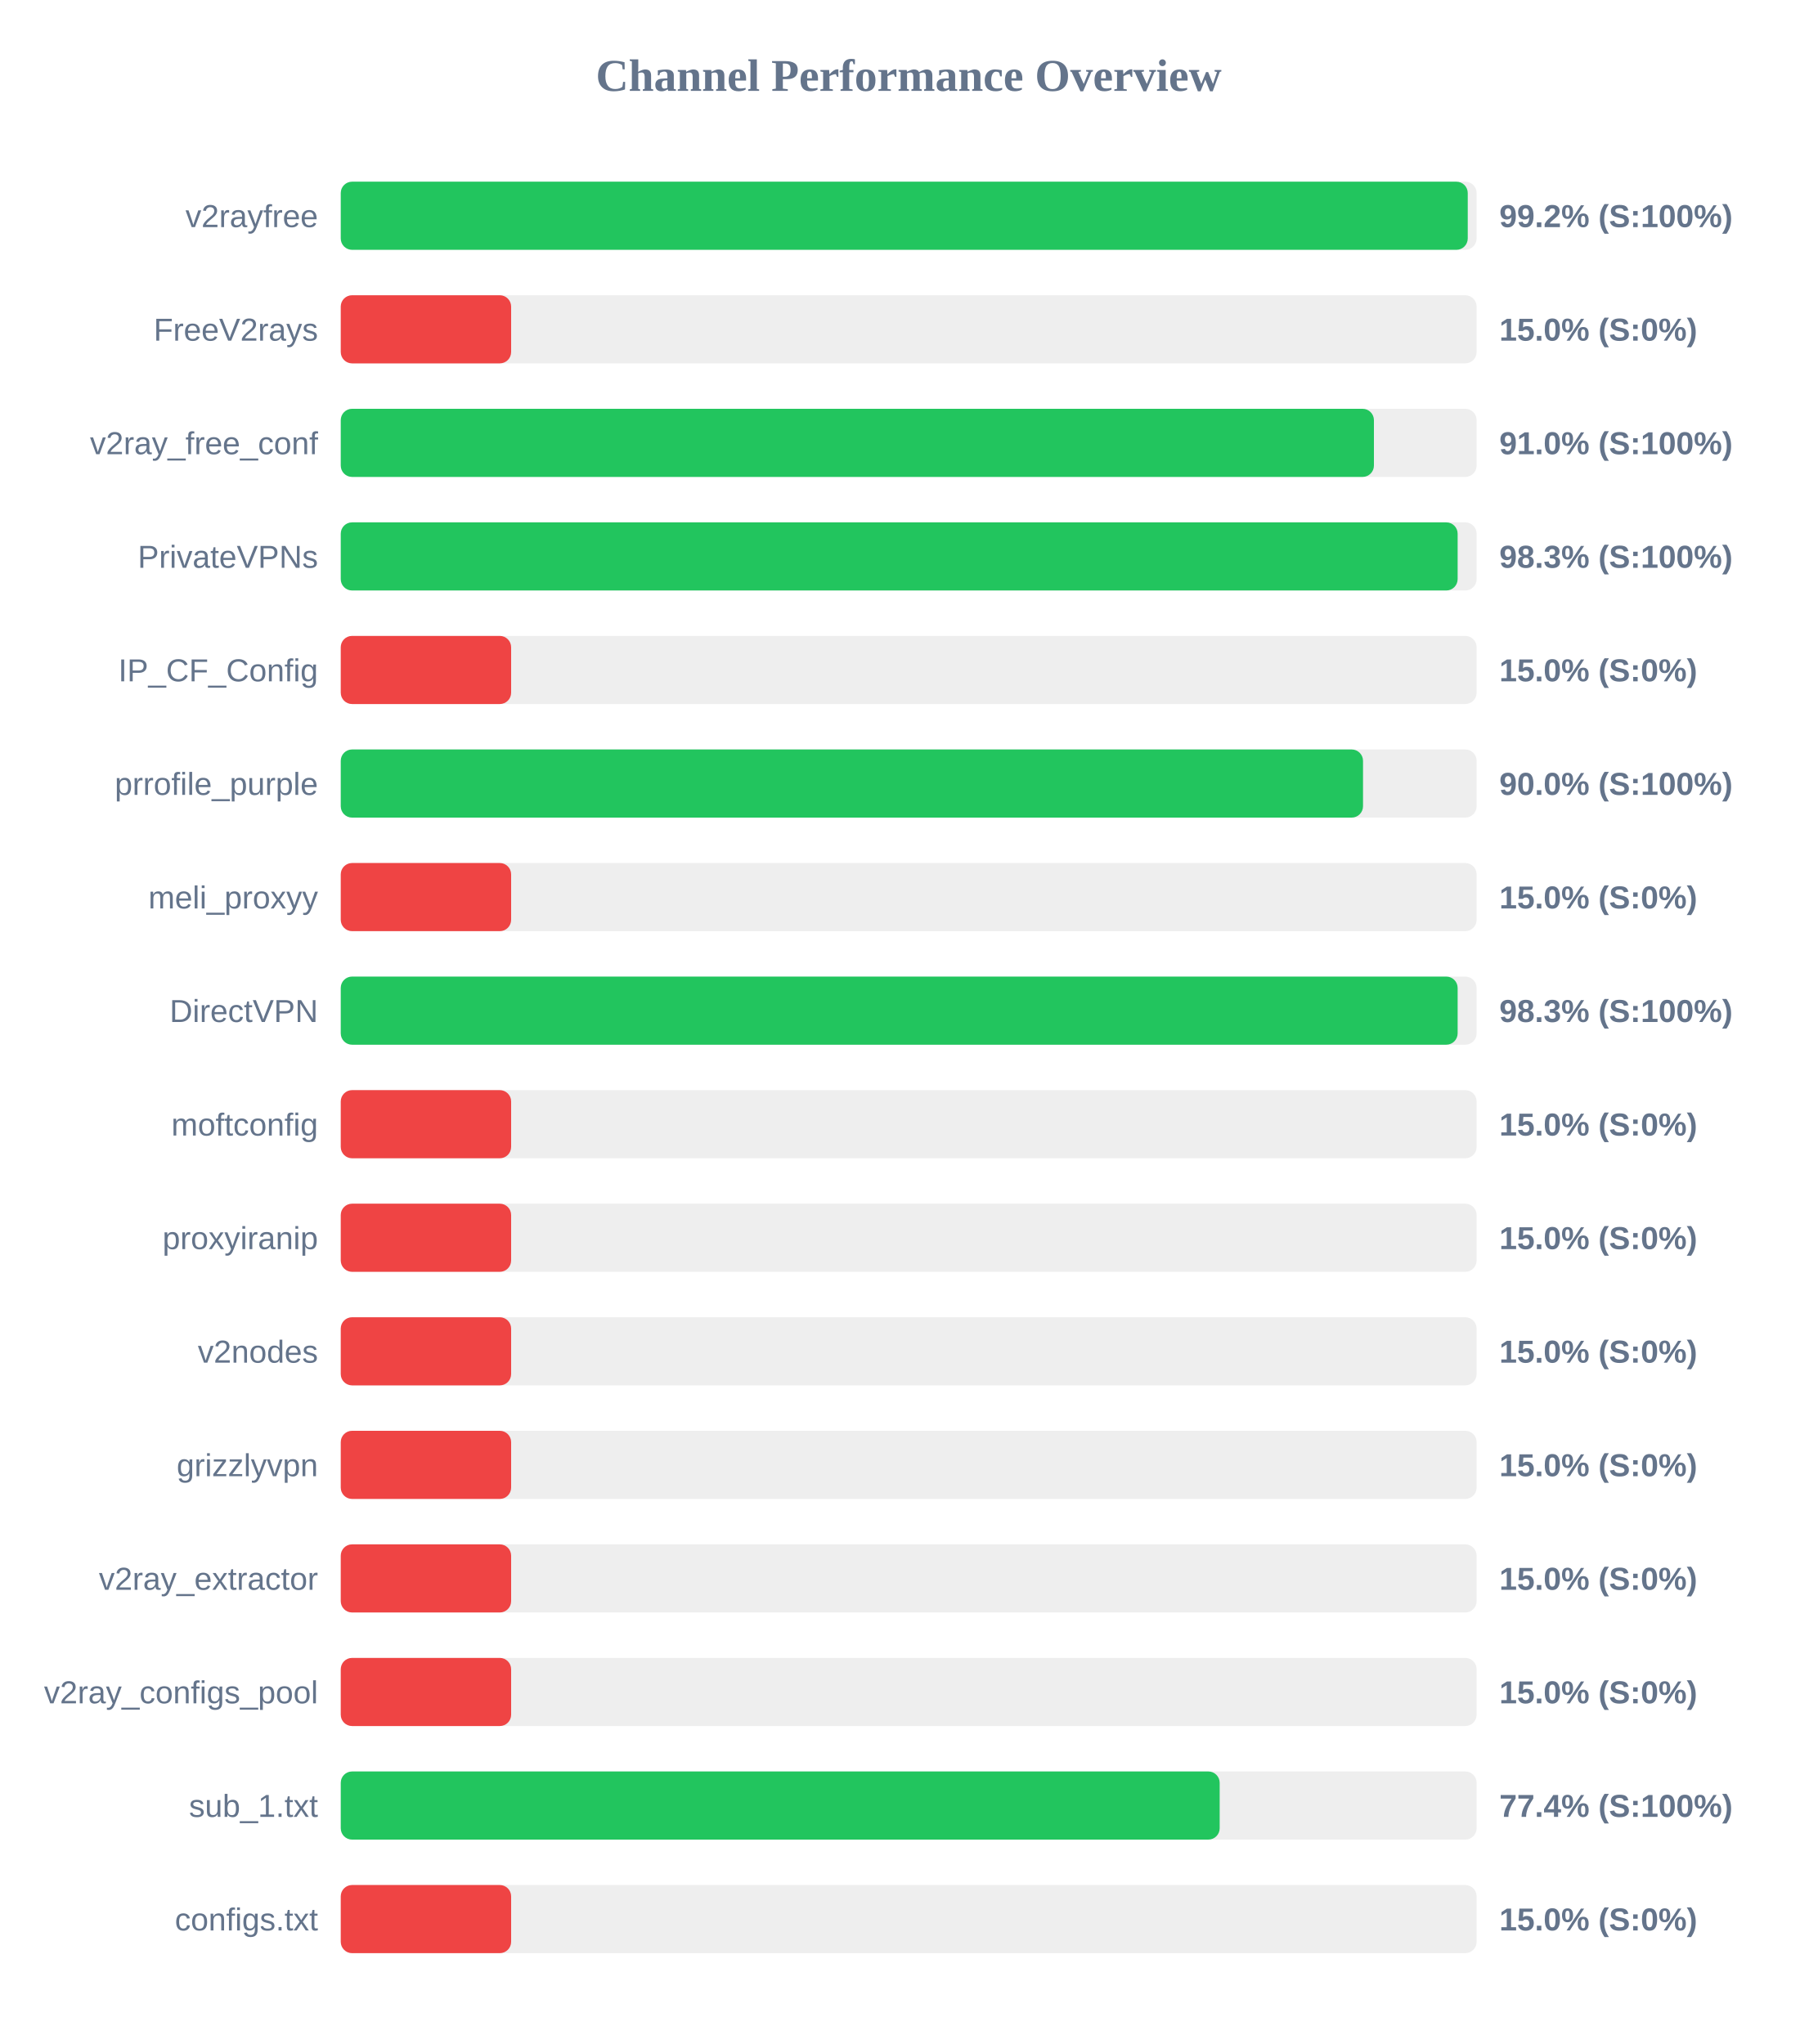
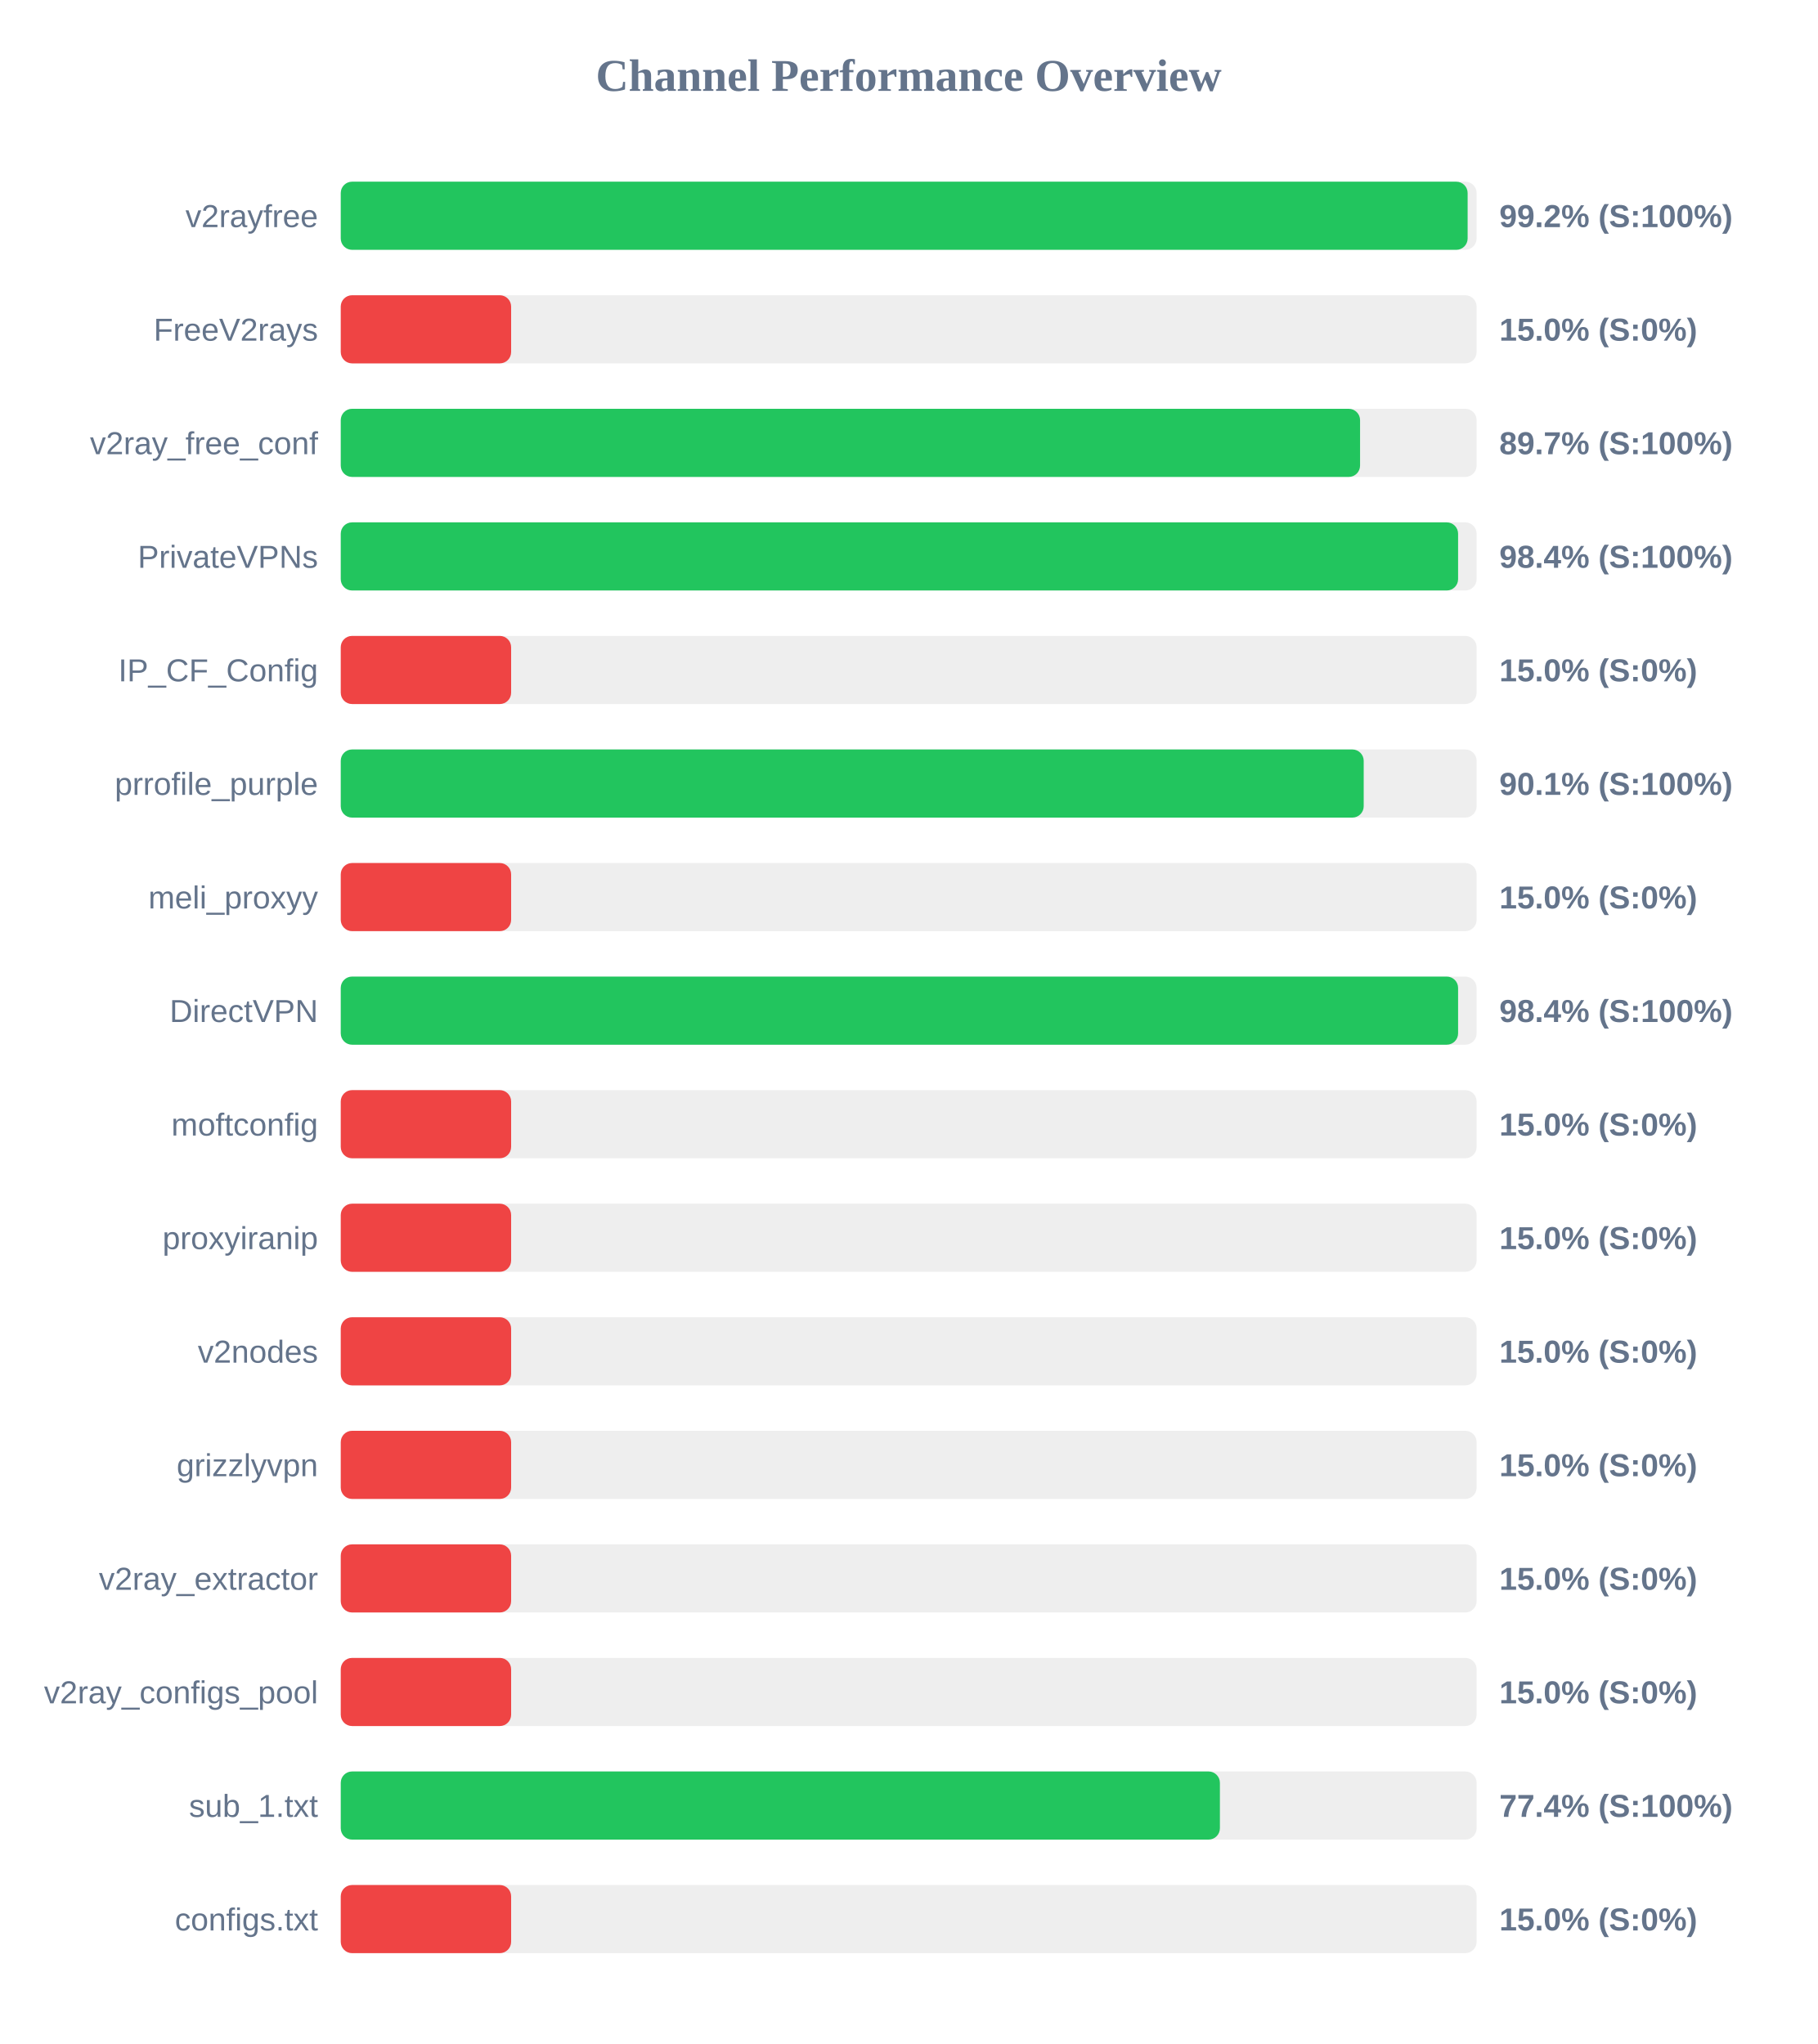
<svg xmlns="http://www.w3.org/2000/svg" width="800" height="900" version="1.1">
  <style>
        .row { font: 14px Arial; fill: #64748b; }
        .score { font: bold 14px Arial; fill: #64748b; }
    </style>
  <text x="400" y="40" text-anchor="middle" font-size="20px" font-weight="bold" fill="#64748b">Channel Performance Overview</text>
  <rect x="150" y="80" width="500" height="30" fill="#eee" rx="5" />
-   <rect x="150" y="80" width="496.1" height="30" fill="#22c55e" rx="5" />
+   <rect x="150" y="80" width="496.05" height="30" fill="#22c55e" rx="5" />
  <text x="140" y="100" text-anchor="end" class="row">v2rayfree</text>
  <text x="660" y="100" text-anchor="start" class="score">99.2% (S:100%)</text>
  <rect x="150" y="130" width="500" height="30" fill="#eee" rx="5" />
  <rect x="150" y="130" width="75.0" height="30" fill="#ef4444" rx="5" />
  <text x="140" y="150" text-anchor="end" class="row">FreeV2rays</text>
  <text x="660" y="150" text-anchor="start" class="score">15.0% (S:0%)</text>
  <rect x="150" y="180" width="500" height="30" fill="#eee" rx="5" />
-   <rect x="150" y="180" width="454.8" height="30" fill="#22c55e" rx="5" />
+   <rect x="150" y="180" width="448.7" height="30" fill="#22c55e" rx="5" />
  <text x="140" y="200" text-anchor="end" class="row">v2ray_free_conf</text>
-   <text x="660" y="200" text-anchor="start" class="score">91.0% (S:100%)</text>
+   <text x="660" y="200" text-anchor="start" class="score">89.7% (S:100%)</text>
  <rect x="150" y="230" width="500" height="30" fill="#eee" rx="5" />
-   <rect x="150" y="230" width="491.65" height="30" fill="#22c55e" rx="5" />
+   <rect x="150" y="230" width="491.85" height="30" fill="#22c55e" rx="5" />
  <text x="140" y="250" text-anchor="end" class="row">PrivateVPNs</text>
-   <text x="660" y="250" text-anchor="start" class="score">98.3% (S:100%)</text>
+   <text x="660" y="250" text-anchor="start" class="score">98.4% (S:100%)</text>
  <rect x="150" y="280" width="500" height="30" fill="#eee" rx="5" />
  <rect x="150" y="280" width="75.0" height="30" fill="#ef4444" rx="5" />
  <text x="140" y="300" text-anchor="end" class="row">IP_CF_Config</text>
  <text x="660" y="300" text-anchor="start" class="score">15.0% (S:0%)</text>
  <rect x="150" y="330" width="500" height="30" fill="#eee" rx="5" />
-   <rect x="150" y="330" width="450.0" height="30" fill="#22c55e" rx="5" />
+   <rect x="150" y="330" width="450.3" height="30" fill="#22c55e" rx="5" />
  <text x="140" y="350" text-anchor="end" class="row">prrofile_purple</text>
-   <text x="660" y="350" text-anchor="start" class="score">90.0% (S:100%)</text>
+   <text x="660" y="350" text-anchor="start" class="score">90.1% (S:100%)</text>
  <rect x="150" y="380" width="500" height="30" fill="#eee" rx="5" />
  <rect x="150" y="380" width="75.0" height="30" fill="#ef4444" rx="5" />
  <text x="140" y="400" text-anchor="end" class="row">meli_proxyy</text>
  <text x="660" y="400" text-anchor="start" class="score">15.0% (S:0%)</text>
  <rect x="150" y="430" width="500" height="30" fill="#eee" rx="5" />
-   <rect x="150" y="430" width="491.65" height="30" fill="#22c55e" rx="5" />
+   <rect x="150" y="430" width="491.85" height="30" fill="#22c55e" rx="5" />
  <text x="140" y="450" text-anchor="end" class="row">DirectVPN</text>
-   <text x="660" y="450" text-anchor="start" class="score">98.3% (S:100%)</text>
+   <text x="660" y="450" text-anchor="start" class="score">98.4% (S:100%)</text>
  <rect x="150" y="480" width="500" height="30" fill="#eee" rx="5" />
  <rect x="150" y="480" width="75.0" height="30" fill="#ef4444" rx="5" />
  <text x="140" y="500" text-anchor="end" class="row">moftconfig</text>
  <text x="660" y="500" text-anchor="start" class="score">15.0% (S:0%)</text>
  <rect x="150" y="530" width="500" height="30" fill="#eee" rx="5" />
  <rect x="150" y="530" width="75.0" height="30" fill="#ef4444" rx="5" />
  <text x="140" y="550" text-anchor="end" class="row">proxyiranip</text>
  <text x="660" y="550" text-anchor="start" class="score">15.0% (S:0%)</text>
  <rect x="150" y="580" width="500" height="30" fill="#eee" rx="5" />
  <rect x="150" y="580" width="75.0" height="30" fill="#ef4444" rx="5" />
  <text x="140" y="600" text-anchor="end" class="row">v2nodes</text>
  <text x="660" y="600" text-anchor="start" class="score">15.0% (S:0%)</text>
  <rect x="150" y="630" width="500" height="30" fill="#eee" rx="5" />
  <rect x="150" y="630" width="75.0" height="30" fill="#ef4444" rx="5" />
  <text x="140" y="650" text-anchor="end" class="row">grizzlyvpn</text>
  <text x="660" y="650" text-anchor="start" class="score">15.0% (S:0%)</text>
  <rect x="150" y="680" width="500" height="30" fill="#eee" rx="5" />
  <rect x="150" y="680" width="75.0" height="30" fill="#ef4444" rx="5" />
  <text x="140" y="700" text-anchor="end" class="row">v2ray_extractor</text>
  <text x="660" y="700" text-anchor="start" class="score">15.0% (S:0%)</text>
  <rect x="150" y="730" width="500" height="30" fill="#eee" rx="5" />
  <rect x="150" y="730" width="75.0" height="30" fill="#ef4444" rx="5" />
  <text x="140" y="750" text-anchor="end" class="row">v2ray_configs_pool</text>
  <text x="660" y="750" text-anchor="start" class="score">15.0% (S:0%)</text>
  <rect x="150" y="780" width="500" height="30" fill="#eee" rx="5" />
-   <rect x="150" y="780" width="386.9" height="30" fill="#22c55e" rx="5" />
+   <rect x="150" y="780" width="387.0" height="30" fill="#22c55e" rx="5" />
  <text x="140" y="800" text-anchor="end" class="row">sub_1.txt</text>
  <text x="660" y="800" text-anchor="start" class="score">77.4% (S:100%)</text>
  <rect x="150" y="830" width="500" height="30" fill="#eee" rx="5" />
  <rect x="150" y="830" width="75.0" height="30" fill="#ef4444" rx="5" />
  <text x="140" y="850" text-anchor="end" class="row">configs.txt</text>
  <text x="660" y="850" text-anchor="start" class="score">15.0% (S:0%)</text>
</svg>
